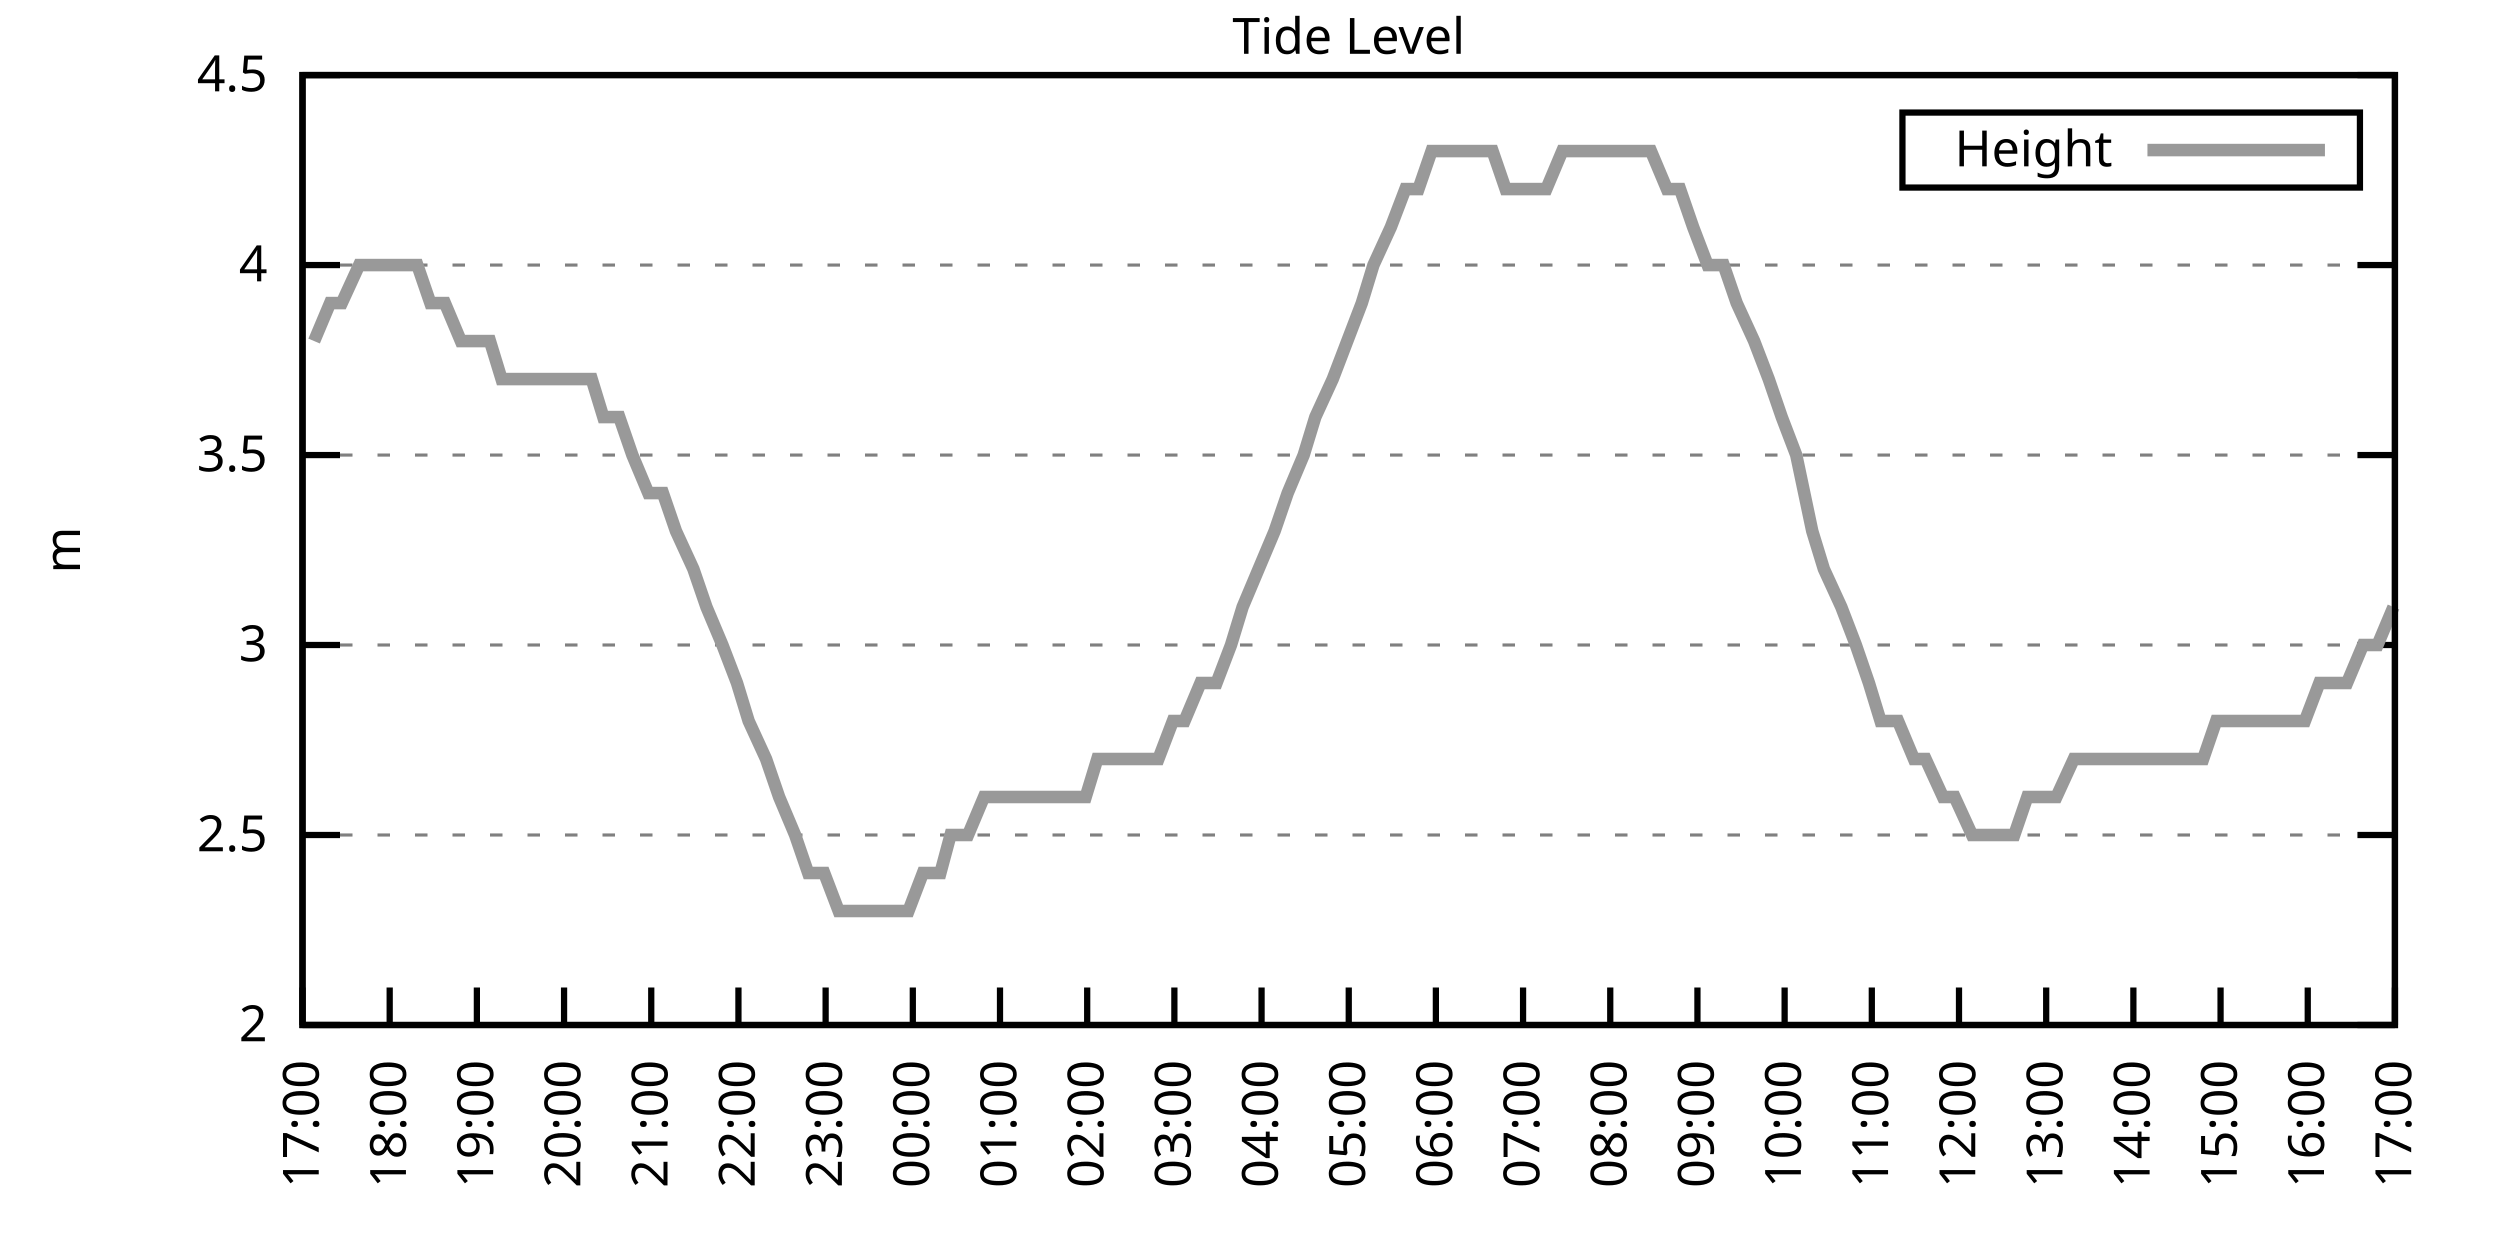
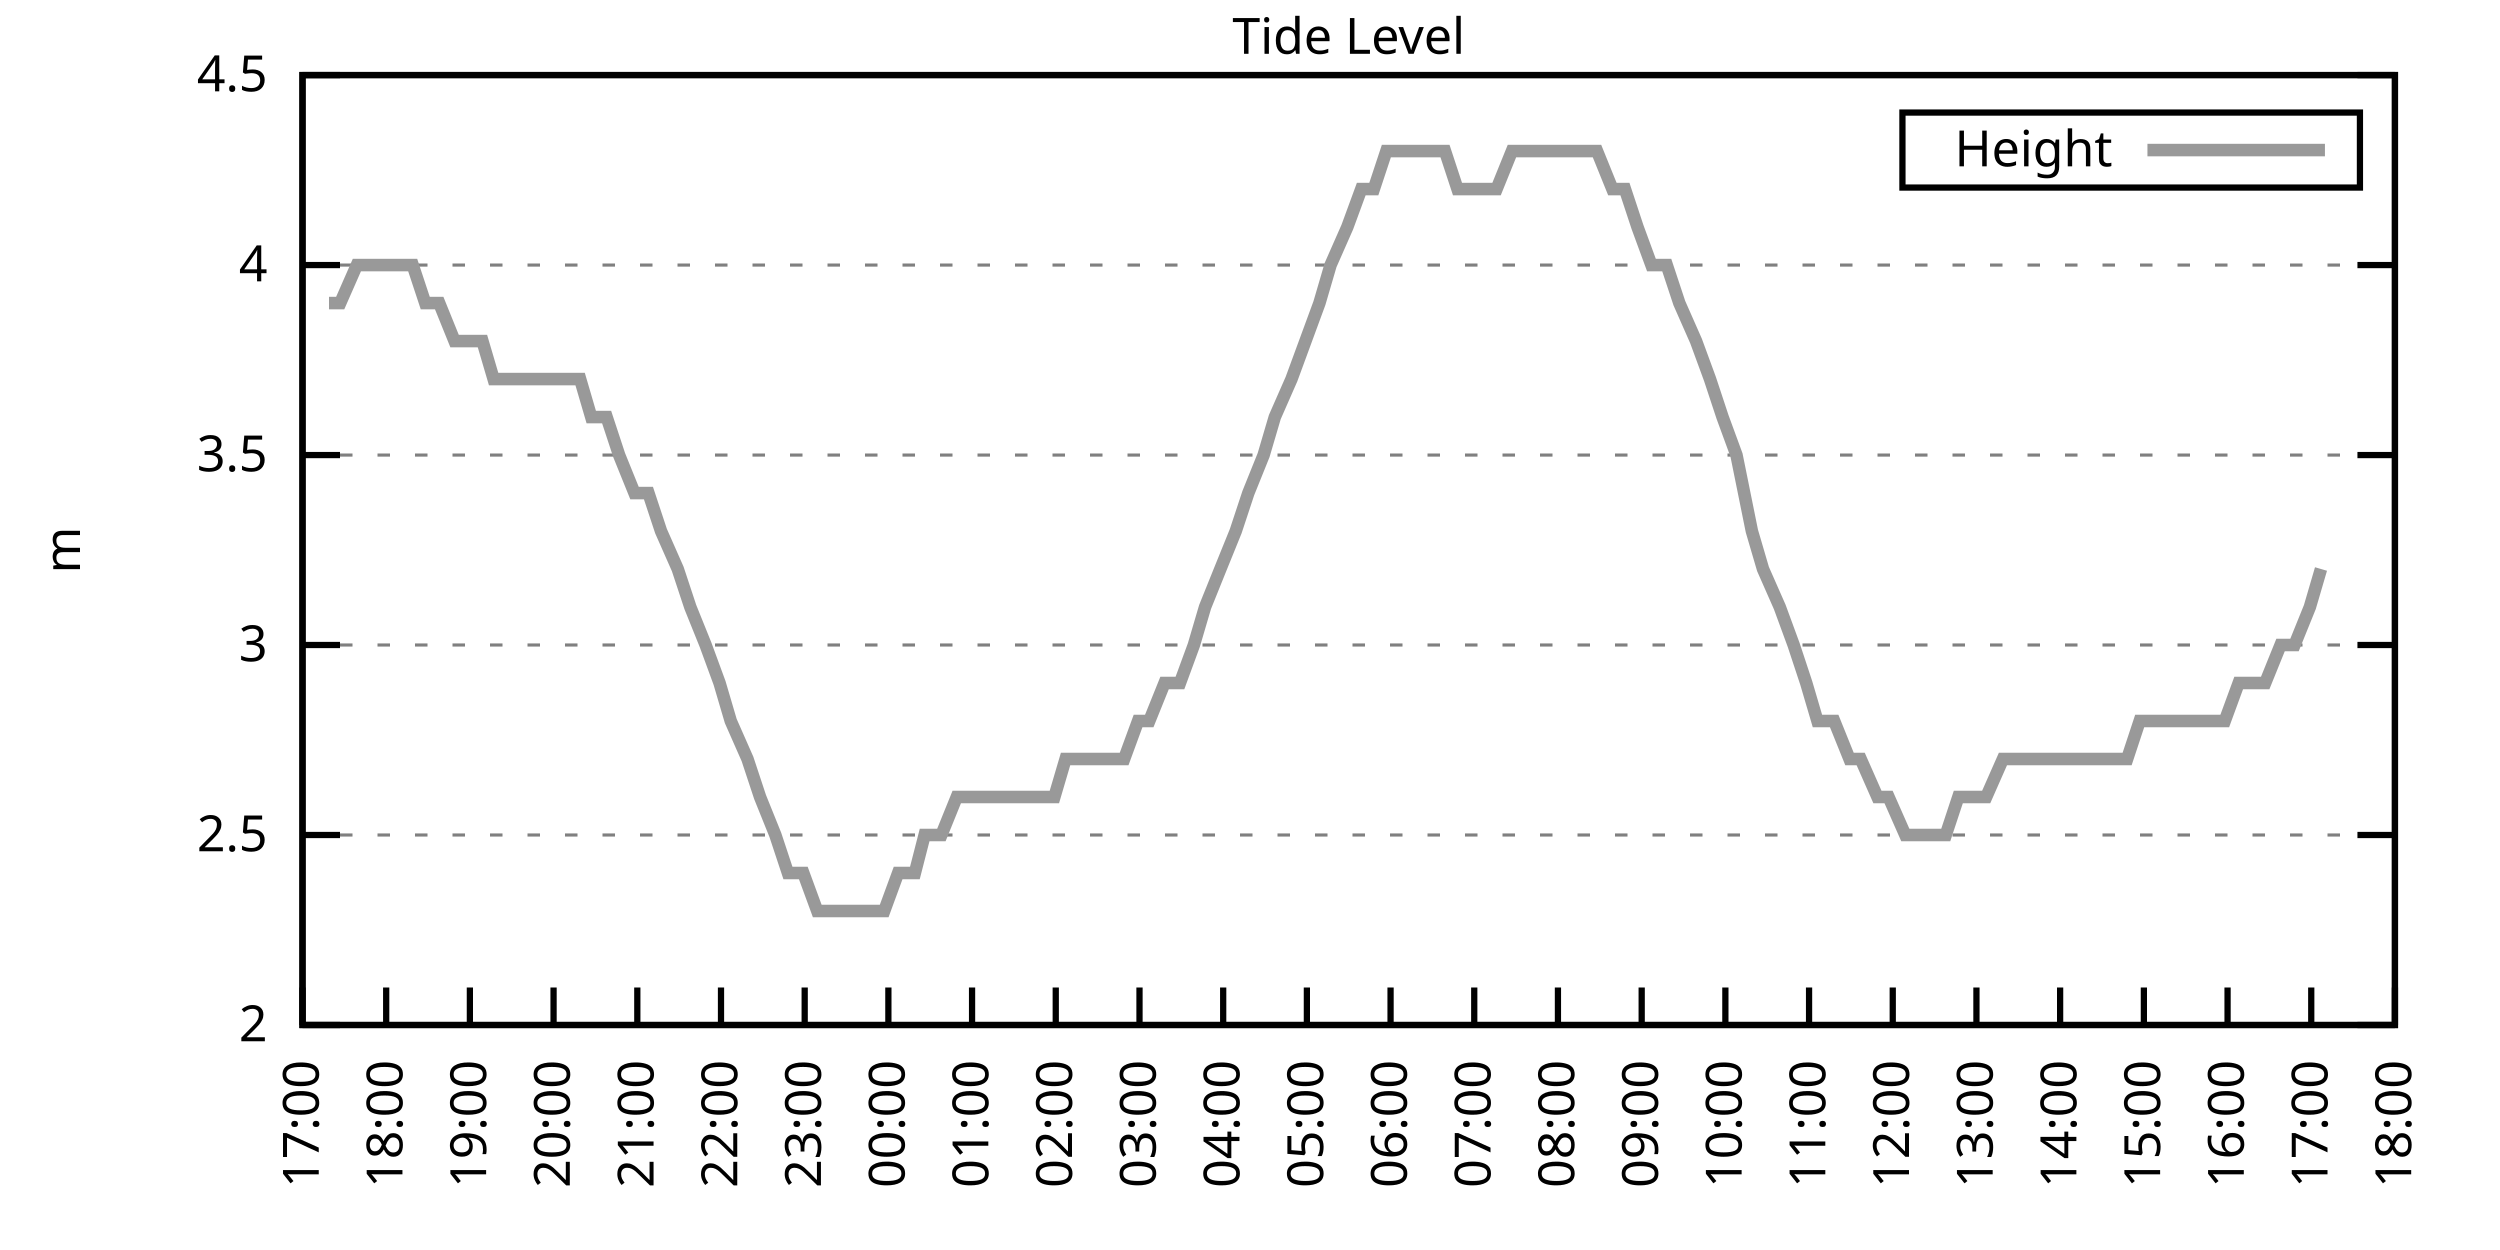
<svg xmlns="http://www.w3.org/2000/svg" xmlns:xlink="http://www.w3.org/1999/xlink" width="400" height="200" viewBox="0 0 400 200">
  <g id="gnuplot_canvas">
    <rect x="0" y="0" width="400" height="200" fill="none" />
    <defs>
      <circle id="gpDot" r="0.5" stroke-width="0.5" stroke="currentColor" />
      <path id="gpPt0" stroke-width="0.333" stroke="currentColor" d="M-1,0 h2 M0,-1 v2" />
      <path id="gpPt1" stroke-width="0.333" stroke="currentColor" d="M-1,-1 L1,1 M1,-1 L-1,1" />
      <path id="gpPt2" stroke-width="0.333" stroke="currentColor" d="M-1,0 L1,0 M0,-1 L0,1 M-1,-1 L1,1 M-1,1 L1,-1" />
      <rect id="gpPt3" stroke-width="0.333" stroke="currentColor" x="-1" y="-1" width="2" height="2" />
      <rect id="gpPt4" stroke-width="0.333" stroke="currentColor" fill="currentColor" x="-1" y="-1" width="2" height="2" />
      <circle id="gpPt5" stroke-width="0.333" stroke="currentColor" cx="0" cy="0" r="1" />
      <use xlink:href="#gpPt5" id="gpPt6" fill="currentColor" stroke="none" />
      <path id="gpPt7" stroke-width="0.333" stroke="currentColor" d="M0,-1.33 L-1.33,0.67 L1.33,0.67 z" />
      <use xlink:href="#gpPt7" id="gpPt8" fill="currentColor" stroke="none" />
      <use xlink:href="#gpPt7" id="gpPt9" stroke="currentColor" transform="rotate(180)" />
      <use xlink:href="#gpPt9" id="gpPt10" fill="currentColor" stroke="none" />
      <use xlink:href="#gpPt3" id="gpPt11" stroke="currentColor" transform="rotate(45)" />
      <use xlink:href="#gpPt11" id="gpPt12" fill="currentColor" stroke="none" />
      <path id="gpPt13" stroke-width="0.333" stroke="currentColor" d="M0,1.330 L1.265,0.411 L0.782,-1.067 L-0.782,-1.076 L-1.265,0.411 z" />
      <use xlink:href="#gpPt13" id="gpPt14" fill="currentColor" stroke="none" />
      <filter id="textbox" filterUnits="objectBoundingBox" x="0" y="0" height="1" width="1">
        <feFlood flood-color="white" flood-opacity="1" result="bgnd" />
        <feComposite in="SourceGraphic" in2="bgnd" operator="atop" />
      </filter>
      <filter id="greybox" filterUnits="objectBoundingBox" x="0" y="0" height="1" width="1">
        <feFlood flood-color="lightgrey" flood-opacity="1" result="grey" />
        <feComposite in="SourceGraphic" in2="grey" operator="atop" />
      </filter>
    </defs>
    <g fill="none" color="white" stroke="currentColor" stroke-width="1.00" stroke-linecap="butt" stroke-linejoin="miter">
</g>
    <g fill="none" color="black" stroke="currentColor" stroke-width="1.00" stroke-linecap="butt" stroke-linejoin="miter">
      <g stroke="none" shape-rendering="crispEdges">
        <polygon fill="rgb(255, 255, 255)" points="48.40,164.00 383.18,164.00 383.18,12.02 48.40,12.02 " />
      </g>
    </g>
    <g fill="none" color="black" stroke="currentColor" stroke-width="1.00" stroke-linecap="butt" stroke-linejoin="miter">
</g>
    <g fill="none" color="black" stroke="black" stroke-width="0.50" stroke-linecap="butt" stroke-linejoin="miter">
</g>
    <g fill="none" color="gray" stroke="currentColor" stroke-width="0.50" stroke-linecap="butt" stroke-linejoin="miter">
      <path stroke="gray" stroke-dasharray="2,4" class="gridline" d="M48.40,164.00 L383.19,164.00  " />
    </g>
    <g fill="none" color="gray" stroke="gray" stroke-width="1.00" stroke-linecap="butt" stroke-linejoin="miter">
</g>
    <g fill="none" color="black" stroke="currentColor" stroke-width="1.00" stroke-linecap="butt" stroke-linejoin="miter">
      <path stroke="black" d="M48.40,164.00 L54.40,164.00 M383.19,164.00 L377.19,164.00  " />
      <g transform="translate(42.80,166.60)" stroke="none" fill="black" font-family="Sans" font-size="8.00" text-anchor="end">
        <text>
          <tspan font-family="Sans"> 2</tspan>
        </text>
      </g>
    </g>
    <g fill="none" color="black" stroke="currentColor" stroke-width="1.00" stroke-linecap="butt" stroke-linejoin="miter">
</g>
    <g fill="none" color="black" stroke="black" stroke-width="0.50" stroke-linecap="butt" stroke-linejoin="miter">
</g>
    <g fill="none" color="gray" stroke="currentColor" stroke-width="0.50" stroke-linecap="butt" stroke-linejoin="miter">
      <path stroke="gray" stroke-dasharray="2,4" class="gridline" d="M48.40,133.60 L383.19,133.60  " />
    </g>
    <g fill="none" color="gray" stroke="gray" stroke-width="1.00" stroke-linecap="butt" stroke-linejoin="miter">
</g>
    <g fill="none" color="black" stroke="currentColor" stroke-width="1.00" stroke-linecap="butt" stroke-linejoin="miter">
      <path stroke="black" d="M48.40,133.60 L54.40,133.60 M383.19,133.60 L377.19,133.60  " />
      <g transform="translate(42.80,136.20)" stroke="none" fill="black" font-family="Sans" font-size="8.00" text-anchor="end">
        <text>
          <tspan font-family="Sans"> 2.5</tspan>
        </text>
      </g>
    </g>
    <g fill="none" color="black" stroke="currentColor" stroke-width="1.00" stroke-linecap="butt" stroke-linejoin="miter">
</g>
    <g fill="none" color="black" stroke="black" stroke-width="0.50" stroke-linecap="butt" stroke-linejoin="miter">
</g>
    <g fill="none" color="gray" stroke="currentColor" stroke-width="0.50" stroke-linecap="butt" stroke-linejoin="miter">
      <path stroke="gray" stroke-dasharray="2,4" class="gridline" d="M48.40,103.20 L383.19,103.20  " />
    </g>
    <g fill="none" color="gray" stroke="gray" stroke-width="1.00" stroke-linecap="butt" stroke-linejoin="miter">
</g>
    <g fill="none" color="black" stroke="currentColor" stroke-width="1.00" stroke-linecap="butt" stroke-linejoin="miter">
      <path stroke="black" d="M48.40,103.20 L54.40,103.20 M383.19,103.20 L377.19,103.20  " />
      <g transform="translate(42.80,105.80)" stroke="none" fill="black" font-family="Sans" font-size="8.00" text-anchor="end">
        <text>
          <tspan font-family="Sans"> 3</tspan>
        </text>
      </g>
    </g>
    <g fill="none" color="black" stroke="currentColor" stroke-width="1.00" stroke-linecap="butt" stroke-linejoin="miter">
</g>
    <g fill="none" color="black" stroke="black" stroke-width="0.50" stroke-linecap="butt" stroke-linejoin="miter">
</g>
    <g fill="none" color="gray" stroke="currentColor" stroke-width="0.50" stroke-linecap="butt" stroke-linejoin="miter">
      <path stroke="gray" stroke-dasharray="2,4" class="gridline" d="M48.40,72.81 L383.19,72.81  " />
    </g>
    <g fill="none" color="gray" stroke="gray" stroke-width="1.00" stroke-linecap="butt" stroke-linejoin="miter">
</g>
    <g fill="none" color="black" stroke="currentColor" stroke-width="1.00" stroke-linecap="butt" stroke-linejoin="miter">
      <path stroke="black" d="M48.40,72.81 L54.40,72.81 M383.19,72.81 L377.19,72.81  " />
      <g transform="translate(42.80,75.41)" stroke="none" fill="black" font-family="Sans" font-size="8.00" text-anchor="end">
        <text>
          <tspan font-family="Sans"> 3.5</tspan>
        </text>
      </g>
    </g>
    <g fill="none" color="black" stroke="currentColor" stroke-width="1.00" stroke-linecap="butt" stroke-linejoin="miter">
</g>
    <g fill="none" color="black" stroke="black" stroke-width="0.50" stroke-linecap="butt" stroke-linejoin="miter">
</g>
    <g fill="none" color="gray" stroke="currentColor" stroke-width="0.50" stroke-linecap="butt" stroke-linejoin="miter">
      <path stroke="gray" stroke-dasharray="2,4" class="gridline" d="M48.40,42.41 L383.19,42.41  " />
    </g>
    <g fill="none" color="gray" stroke="gray" stroke-width="1.00" stroke-linecap="butt" stroke-linejoin="miter">
</g>
    <g fill="none" color="black" stroke="currentColor" stroke-width="1.00" stroke-linecap="butt" stroke-linejoin="miter">
      <path stroke="black" d="M48.40,42.41 L54.40,42.41 M383.19,42.41 L377.19,42.41  " />
      <g transform="translate(42.80,45.01)" stroke="none" fill="black" font-family="Sans" font-size="8.00" text-anchor="end">
        <text>
          <tspan font-family="Sans"> 4</tspan>
        </text>
      </g>
    </g>
    <g fill="none" color="black" stroke="currentColor" stroke-width="1.00" stroke-linecap="butt" stroke-linejoin="miter">
</g>
    <g fill="none" color="black" stroke="black" stroke-width="0.50" stroke-linecap="butt" stroke-linejoin="miter">
</g>
    <g fill="none" color="gray" stroke="currentColor" stroke-width="0.50" stroke-linecap="butt" stroke-linejoin="miter">
      <path stroke="gray" stroke-dasharray="2,4" class="gridline" d="M48.40,12.01 L383.19,12.01  " />
    </g>
    <g fill="none" color="gray" stroke="gray" stroke-width="1.00" stroke-linecap="butt" stroke-linejoin="miter">
</g>
    <g fill="none" color="black" stroke="currentColor" stroke-width="1.00" stroke-linecap="butt" stroke-linejoin="miter">
      <path stroke="black" d="M48.40,12.01 L54.40,12.01 M383.19,12.01 L377.19,12.01  " />
      <g transform="translate(42.80,14.61)" stroke="none" fill="black" font-family="Sans" font-size="8.00" text-anchor="end">
        <text>
          <tspan font-family="Sans"> 4.5</tspan>
        </text>
      </g>
    </g>
    <g fill="none" color="black" stroke="currentColor" stroke-width="1.00" stroke-linecap="butt" stroke-linejoin="miter">
      <path stroke="black" d="M48.40,164.00 L48.40,158.00  " />
      <g transform="translate(51.00,169.60) rotate(270.00)" stroke="none" fill="black" font-family="Sans" font-size="8.00" text-anchor="end">
        <text>
          <tspan font-family="Sans">17:00</tspan>
        </text>
      </g>
    </g>
    <g fill="none" color="black" stroke="currentColor" stroke-width="1.00" stroke-linecap="butt" stroke-linejoin="miter">
-       <path stroke="black" d="M62.35,164.00 L62.35,158.00  " />
-       <g transform="translate(64.95,169.60) rotate(270.00)" stroke="none" fill="black" font-family="Sans" font-size="8.00" text-anchor="end">
+       <path stroke="black" d="M61.79,164.00 L61.79,158.00  " />
+       <g transform="translate(64.39,169.60) rotate(270.00)" stroke="none" fill="black" font-family="Sans" font-size="8.00" text-anchor="end">
        <text>
          <tspan font-family="Sans">18:00</tspan>
        </text>
      </g>
    </g>
    <g fill="none" color="black" stroke="currentColor" stroke-width="1.00" stroke-linecap="butt" stroke-linejoin="miter">
-       <path stroke="black" d="M76.30,164.00 L76.30,158.00  " />
-       <g transform="translate(78.90,169.60) rotate(270.00)" stroke="none" fill="black" font-family="Sans" font-size="8.00" text-anchor="end">
+       <path stroke="black" d="M75.18,164.00 L75.18,158.00  " />
+       <g transform="translate(77.78,169.60) rotate(270.00)" stroke="none" fill="black" font-family="Sans" font-size="8.00" text-anchor="end">
        <text>
          <tspan font-family="Sans">19:00</tspan>
        </text>
      </g>
    </g>
    <g fill="none" color="black" stroke="currentColor" stroke-width="1.00" stroke-linecap="butt" stroke-linejoin="miter">
-       <path stroke="black" d="M90.25,164.00 L90.25,158.00  " />
-       <g transform="translate(92.85,169.60) rotate(270.00)" stroke="none" fill="black" font-family="Sans" font-size="8.00" text-anchor="end">
+       <path stroke="black" d="M88.57,164.00 L88.57,158.00  " />
+       <g transform="translate(91.17,169.60) rotate(270.00)" stroke="none" fill="black" font-family="Sans" font-size="8.00" text-anchor="end">
        <text>
          <tspan font-family="Sans">20:00</tspan>
        </text>
      </g>
    </g>
    <g fill="none" color="black" stroke="currentColor" stroke-width="1.00" stroke-linecap="butt" stroke-linejoin="miter">
-       <path stroke="black" d="M104.20,164.00 L104.20,158.00  " />
-       <g transform="translate(106.80,169.60) rotate(270.00)" stroke="none" fill="black" font-family="Sans" font-size="8.00" text-anchor="end">
+       <path stroke="black" d="M101.97,164.00 L101.97,158.00  " />
+       <g transform="translate(104.57,169.60) rotate(270.00)" stroke="none" fill="black" font-family="Sans" font-size="8.00" text-anchor="end">
        <text>
          <tspan font-family="Sans">21:00</tspan>
        </text>
      </g>
    </g>
    <g fill="none" color="black" stroke="currentColor" stroke-width="1.00" stroke-linecap="butt" stroke-linejoin="miter">
-       <path stroke="black" d="M118.15,164.00 L118.15,158.00  " />
-       <g transform="translate(120.75,169.60) rotate(270.00)" stroke="none" fill="black" font-family="Sans" font-size="8.00" text-anchor="end">
+       <path stroke="black" d="M115.36,164.00 L115.36,158.00  " />
+       <g transform="translate(117.96,169.60) rotate(270.00)" stroke="none" fill="black" font-family="Sans" font-size="8.00" text-anchor="end">
        <text>
          <tspan font-family="Sans">22:00</tspan>
        </text>
      </g>
    </g>
    <g fill="none" color="black" stroke="currentColor" stroke-width="1.00" stroke-linecap="butt" stroke-linejoin="miter">
-       <path stroke="black" d="M132.10,164.00 L132.10,158.00  " />
-       <g transform="translate(134.70,169.60) rotate(270.00)" stroke="none" fill="black" font-family="Sans" font-size="8.00" text-anchor="end">
+       <path stroke="black" d="M128.75,164.00 L128.75,158.00  " />
+       <g transform="translate(131.35,169.60) rotate(270.00)" stroke="none" fill="black" font-family="Sans" font-size="8.00" text-anchor="end">
        <text>
          <tspan font-family="Sans">23:00</tspan>
        </text>
      </g>
    </g>
    <g fill="none" color="black" stroke="currentColor" stroke-width="1.00" stroke-linecap="butt" stroke-linejoin="miter">
-       <path stroke="black" d="M146.05,164.00 L146.05,158.00  " />
-       <g transform="translate(148.65,169.60) rotate(270.00)" stroke="none" fill="black" font-family="Sans" font-size="8.00" text-anchor="end">
+       <path stroke="black" d="M142.14,164.00 L142.14,158.00  " />
+       <g transform="translate(144.74,169.60) rotate(270.00)" stroke="none" fill="black" font-family="Sans" font-size="8.00" text-anchor="end">
        <text>
          <tspan font-family="Sans">00:00</tspan>
        </text>
      </g>
    </g>
    <g fill="none" color="black" stroke="currentColor" stroke-width="1.00" stroke-linecap="butt" stroke-linejoin="miter">
-       <path stroke="black" d="M160.00,164.00 L160.00,158.00  " />
-       <g transform="translate(162.60,169.60) rotate(270.00)" stroke="none" fill="black" font-family="Sans" font-size="8.00" text-anchor="end">
+       <path stroke="black" d="M155.53,164.00 L155.53,158.00  " />
+       <g transform="translate(158.13,169.60) rotate(270.00)" stroke="none" fill="black" font-family="Sans" font-size="8.00" text-anchor="end">
        <text>
          <tspan font-family="Sans">01:00</tspan>
        </text>
      </g>
    </g>
    <g fill="none" color="black" stroke="currentColor" stroke-width="1.00" stroke-linecap="butt" stroke-linejoin="miter">
-       <path stroke="black" d="M173.95,164.00 L173.95,158.00  " />
-       <g transform="translate(176.55,169.60) rotate(270.00)" stroke="none" fill="black" font-family="Sans" font-size="8.00" text-anchor="end">
+       <path stroke="black" d="M168.92,164.00 L168.92,158.00  " />
+       <g transform="translate(171.52,169.60) rotate(270.00)" stroke="none" fill="black" font-family="Sans" font-size="8.00" text-anchor="end">
        <text>
          <tspan font-family="Sans">02:00</tspan>
        </text>
      </g>
    </g>
    <g fill="none" color="black" stroke="currentColor" stroke-width="1.00" stroke-linecap="butt" stroke-linejoin="miter">
-       <path stroke="black" d="M187.90,164.00 L187.90,158.00  " />
-       <g transform="translate(190.50,169.60) rotate(270.00)" stroke="none" fill="black" font-family="Sans" font-size="8.00" text-anchor="end">
+       <path stroke="black" d="M182.32,164.00 L182.32,158.00  " />
+       <g transform="translate(184.92,169.60) rotate(270.00)" stroke="none" fill="black" font-family="Sans" font-size="8.00" text-anchor="end">
        <text>
          <tspan font-family="Sans">03:00</tspan>
        </text>
      </g>
    </g>
    <g fill="none" color="black" stroke="currentColor" stroke-width="1.00" stroke-linecap="butt" stroke-linejoin="miter">
-       <path stroke="black" d="M201.85,164.00 L201.85,158.00  " />
-       <g transform="translate(204.45,169.60) rotate(270.00)" stroke="none" fill="black" font-family="Sans" font-size="8.00" text-anchor="end">
+       <path stroke="black" d="M195.71,164.00 L195.71,158.00  " />
+       <g transform="translate(198.31,169.60) rotate(270.00)" stroke="none" fill="black" font-family="Sans" font-size="8.00" text-anchor="end">
        <text>
          <tspan font-family="Sans">04:00</tspan>
        </text>
      </g>
    </g>
    <g fill="none" color="black" stroke="currentColor" stroke-width="1.00" stroke-linecap="butt" stroke-linejoin="miter">
-       <path stroke="black" d="M215.80,164.00 L215.80,158.00  " />
-       <g transform="translate(218.40,169.60) rotate(270.00)" stroke="none" fill="black" font-family="Sans" font-size="8.00" text-anchor="end">
+       <path stroke="black" d="M209.10,164.00 L209.10,158.00  " />
+       <g transform="translate(211.70,169.60) rotate(270.00)" stroke="none" fill="black" font-family="Sans" font-size="8.00" text-anchor="end">
        <text>
          <tspan font-family="Sans">05:00</tspan>
        </text>
      </g>
    </g>
    <g fill="none" color="black" stroke="currentColor" stroke-width="1.00" stroke-linecap="butt" stroke-linejoin="miter">
-       <path stroke="black" d="M229.74,164.00 L229.74,158.00  " />
-       <g transform="translate(232.34,169.60) rotate(270.00)" stroke="none" fill="black" font-family="Sans" font-size="8.00" text-anchor="end">
+       <path stroke="black" d="M222.49,164.00 L222.49,158.00  " />
+       <g transform="translate(225.09,169.60) rotate(270.00)" stroke="none" fill="black" font-family="Sans" font-size="8.00" text-anchor="end">
        <text>
          <tspan font-family="Sans">06:00</tspan>
        </text>
      </g>
    </g>
    <g fill="none" color="black" stroke="currentColor" stroke-width="1.00" stroke-linecap="butt" stroke-linejoin="miter">
-       <path stroke="black" d="M243.69,164.00 L243.69,158.00  " />
-       <g transform="translate(246.29,169.60) rotate(270.00)" stroke="none" fill="black" font-family="Sans" font-size="8.00" text-anchor="end">
+       <path stroke="black" d="M235.88,164.00 L235.88,158.00  " />
+       <g transform="translate(238.48,169.60) rotate(270.00)" stroke="none" fill="black" font-family="Sans" font-size="8.00" text-anchor="end">
        <text>
          <tspan font-family="Sans">07:00</tspan>
        </text>
      </g>
    </g>
    <g fill="none" color="black" stroke="currentColor" stroke-width="1.00" stroke-linecap="butt" stroke-linejoin="miter">
-       <path stroke="black" d="M257.64,164.00 L257.64,158.00  " />
-       <g transform="translate(260.24,169.60) rotate(270.00)" stroke="none" fill="black" font-family="Sans" font-size="8.00" text-anchor="end">
+       <path stroke="black" d="M249.27,164.00 L249.27,158.00  " />
+       <g transform="translate(251.87,169.60) rotate(270.00)" stroke="none" fill="black" font-family="Sans" font-size="8.00" text-anchor="end">
        <text>
          <tspan font-family="Sans">08:00</tspan>
        </text>
      </g>
    </g>
    <g fill="none" color="black" stroke="currentColor" stroke-width="1.00" stroke-linecap="butt" stroke-linejoin="miter">
-       <path stroke="black" d="M271.59,164.00 L271.59,158.00  " />
-       <g transform="translate(274.19,169.60) rotate(270.00)" stroke="none" fill="black" font-family="Sans" font-size="8.00" text-anchor="end">
+       <path stroke="black" d="M262.67,164.00 L262.67,158.00  " />
+       <g transform="translate(265.27,169.60) rotate(270.00)" stroke="none" fill="black" font-family="Sans" font-size="8.00" text-anchor="end">
        <text>
          <tspan font-family="Sans">09:00</tspan>
        </text>
      </g>
    </g>
    <g fill="none" color="black" stroke="currentColor" stroke-width="1.00" stroke-linecap="butt" stroke-linejoin="miter">
-       <path stroke="black" d="M285.54,164.00 L285.54,158.00  " />
-       <g transform="translate(288.14,169.60) rotate(270.00)" stroke="none" fill="black" font-family="Sans" font-size="8.00" text-anchor="end">
+       <path stroke="black" d="M276.06,164.00 L276.06,158.00  " />
+       <g transform="translate(278.66,169.60) rotate(270.00)" stroke="none" fill="black" font-family="Sans" font-size="8.00" text-anchor="end">
        <text>
          <tspan font-family="Sans">10:00</tspan>
        </text>
      </g>
    </g>
    <g fill="none" color="black" stroke="currentColor" stroke-width="1.00" stroke-linecap="butt" stroke-linejoin="miter">
-       <path stroke="black" d="M299.49,164.00 L299.49,158.00  " />
-       <g transform="translate(302.09,169.60) rotate(270.00)" stroke="none" fill="black" font-family="Sans" font-size="8.00" text-anchor="end">
+       <path stroke="black" d="M289.45,164.00 L289.45,158.00  " />
+       <g transform="translate(292.05,169.60) rotate(270.00)" stroke="none" fill="black" font-family="Sans" font-size="8.00" text-anchor="end">
        <text>
          <tspan font-family="Sans">11:00</tspan>
        </text>
      </g>
    </g>
    <g fill="none" color="black" stroke="currentColor" stroke-width="1.00" stroke-linecap="butt" stroke-linejoin="miter">
-       <path stroke="black" d="M313.44,164.00 L313.44,158.00  " />
-       <g transform="translate(316.04,169.60) rotate(270.00)" stroke="none" fill="black" font-family="Sans" font-size="8.00" text-anchor="end">
+       <path stroke="black" d="M302.84,164.00 L302.84,158.00  " />
+       <g transform="translate(305.44,169.60) rotate(270.00)" stroke="none" fill="black" font-family="Sans" font-size="8.00" text-anchor="end">
        <text>
          <tspan font-family="Sans">12:00</tspan>
        </text>
      </g>
    </g>
    <g fill="none" color="black" stroke="currentColor" stroke-width="1.00" stroke-linecap="butt" stroke-linejoin="miter">
-       <path stroke="black" d="M327.39,164.00 L327.39,158.00  " />
-       <g transform="translate(329.99,169.60) rotate(270.00)" stroke="none" fill="black" font-family="Sans" font-size="8.00" text-anchor="end">
+       <path stroke="black" d="M316.23,164.00 L316.23,158.00  " />
+       <g transform="translate(318.83,169.60) rotate(270.00)" stroke="none" fill="black" font-family="Sans" font-size="8.00" text-anchor="end">
        <text>
          <tspan font-family="Sans">13:00</tspan>
        </text>
      </g>
    </g>
    <g fill="none" color="black" stroke="currentColor" stroke-width="1.00" stroke-linecap="butt" stroke-linejoin="miter">
-       <path stroke="black" d="M341.34,164.00 L341.34,158.00  " />
-       <g transform="translate(343.94,169.60) rotate(270.00)" stroke="none" fill="black" font-family="Sans" font-size="8.00" text-anchor="end">
+       <path stroke="black" d="M329.62,164.00 L329.62,158.00  " />
+       <g transform="translate(332.22,169.60) rotate(270.00)" stroke="none" fill="black" font-family="Sans" font-size="8.00" text-anchor="end">
        <text>
          <tspan font-family="Sans">14:00</tspan>
        </text>
      </g>
    </g>
    <g fill="none" color="black" stroke="currentColor" stroke-width="1.00" stroke-linecap="butt" stroke-linejoin="miter">
-       <path stroke="black" d="M355.29,164.00 L355.29,158.00  " />
-       <g transform="translate(357.89,169.60) rotate(270.00)" stroke="none" fill="black" font-family="Sans" font-size="8.00" text-anchor="end">
+       <path stroke="black" d="M343.02,164.00 L343.02,158.00  " />
+       <g transform="translate(345.62,169.60) rotate(270.00)" stroke="none" fill="black" font-family="Sans" font-size="8.00" text-anchor="end">
        <text>
          <tspan font-family="Sans">15:00</tspan>
        </text>
      </g>
    </g>
    <g fill="none" color="black" stroke="currentColor" stroke-width="1.00" stroke-linecap="butt" stroke-linejoin="miter">
-       <path stroke="black" d="M369.24,164.00 L369.24,158.00  " />
-       <g transform="translate(371.84,169.60) rotate(270.00)" stroke="none" fill="black" font-family="Sans" font-size="8.00" text-anchor="end">
+       <path stroke="black" d="M356.41,164.00 L356.41,158.00  " />
+       <g transform="translate(359.01,169.60) rotate(270.00)" stroke="none" fill="black" font-family="Sans" font-size="8.00" text-anchor="end">
        <text>
          <tspan font-family="Sans">16:00</tspan>
+         </text>
+       </g>
+     </g>
+     <g fill="none" color="black" stroke="currentColor" stroke-width="1.00" stroke-linecap="butt" stroke-linejoin="miter">
+       <path stroke="black" d="M369.80,164.00 L369.80,158.00  " />
+       <g transform="translate(372.40,169.60) rotate(270.00)" stroke="none" fill="black" font-family="Sans" font-size="8.00" text-anchor="end">
+         <text>
+           <tspan font-family="Sans">17:00</tspan>
        </text>
      </g>
    </g>
    <g fill="none" color="black" stroke="currentColor" stroke-width="1.00" stroke-linecap="butt" stroke-linejoin="miter">
      <path stroke="black" d="M383.19,164.00 L383.19,158.00  " />
      <g transform="translate(385.79,169.60) rotate(270.00)" stroke="none" fill="black" font-family="Sans" font-size="8.00" text-anchor="end">
        <text>
-           <tspan font-family="Sans">17:00</tspan>
+           <tspan font-family="Sans">18:00</tspan>
        </text>
      </g>
    </g>
    <g fill="none" color="black" stroke="currentColor" stroke-width="1.00" stroke-linecap="butt" stroke-linejoin="miter">
</g>
    <g fill="none" color="black" stroke="currentColor" stroke-width="1.00" stroke-linecap="butt" stroke-linejoin="miter">
      <path stroke="black" d="M48.40,12.01 L48.40,164.00 L383.19,164.00 L383.19,12.01 L48.40,12.01 Z  " />
    </g>
    <g fill="none" color="black" stroke="currentColor" stroke-width="1.00" stroke-linecap="butt" stroke-linejoin="miter">
</g>
    <g fill="none" color="black" stroke="currentColor" stroke-width="1.00" stroke-linecap="butt" stroke-linejoin="miter">
      <path stroke="black" d="M304.39,30.01 L304.39,18.01 L377.59,18.01 L377.59,30.01 L304.39,30.01 Z  " />
    </g>
    <g id="Tide_level_plot_1">
      <g fill="none" color="white" stroke="black" stroke-width="2.00" stroke-linecap="butt" stroke-linejoin="miter">
</g>
      <g fill="none" color="black" stroke="currentColor" stroke-width="2.00" stroke-linecap="butt" stroke-linejoin="miter">
        <g transform="translate(337.99,26.61)" stroke="none" fill="black" font-family="Sans" font-size="8.00" text-anchor="end">
          <text>
            <tspan font-family="Sans">Height</tspan>
          </text>
        </g>
      </g>
      <g fill="none" color="black" stroke="currentColor" stroke-width="2.00" stroke-linecap="butt" stroke-linejoin="miter">
-         <path stroke="rgb(153, 153, 153)" d="M343.59,24.01 L371.99,24.01 M50.26,54.57 L52.82,48.49 L54.68,48.49 L57.47,42.41 L59.33,42.41 L61.88,42.41   L64.21,42.41 L66.77,42.41 L68.86,48.49 L71.18,48.49 L73.74,54.57 L75.60,54.57 L78.39,54.57 L80.25,60.65   L83.04,60.65 L85.13,60.65 L87.69,60.65 L89.78,60.65 L92.34,60.65 L94.67,60.65 L96.53,66.73 L99.08,66.73   L101.18,72.81 L103.73,78.89 L106.06,78.89 L108.15,84.97 L110.94,91.04 L113.03,97.12 L115.59,103.20 L117.92,109.28   L119.78,115.36 L122.57,121.44 L124.66,127.52 L127.22,133.60 L129.31,139.68 L131.87,139.68 L134.19,145.76 L136.28,145.76   L138.84,145.76 L140.70,145.76 L143.49,145.76 L145.35,145.76 L147.67,139.68 L150.46,139.68 L152.09,133.60 L154.88,133.60   L157.44,127.52 L159.53,127.52 L161.39,127.52 L164.18,127.52 L166.74,127.52 L168.83,127.52 L171.39,127.52 L173.71,127.52   L175.57,121.44 L177.90,121.44 L180.46,121.44 L183.01,121.44 L185.34,121.44 L187.66,115.36 L189.52,115.36 L192.08,109.28   L194.64,109.28 L196.96,103.20 L198.82,97.12 L201.38,91.04 L203.94,84.97 L206.03,78.89 L208.59,72.81 L210.45,66.73   L213.24,60.65 L217.89,48.49 L219.75,42.41 L222.54,36.33 L224.86,30.25 L226.95,30.25 L229.05,24.17 L231.84,24.17   L233.70,24.17 L236.25,24.17 L238.81,24.17 L240.90,30.25 L243.00,30.25 L245.09,30.25 L247.41,30.25 L249.97,24.17   L252.53,24.17 L255.09,24.17 L256.95,24.17 L259.74,24.17 L261.83,24.17 L264.15,24.17 L266.71,30.25 L268.80,30.25   L270.90,36.33 L273.22,42.41 L275.78,42.41 L277.87,48.49 L280.66,54.57 L282.99,60.65 L285.08,66.73 L287.40,72.81   L289.96,84.97 L291.82,91.04 L294.61,97.12 L296.94,103.20 L299.03,109.28 L300.89,115.36 L303.68,115.36 L306.23,121.44   L308.09,121.44 L310.88,127.52 L312.74,127.52 L315.53,133.60 L317.63,133.60 L319.72,133.60 L322.28,133.60 L324.37,127.52   L327.16,127.52 L329.02,127.52 L331.81,121.44 L333.90,121.44 L336.46,121.44 L338.55,121.44 L340.88,121.44 L342.97,121.44   L345.76,121.44 L347.85,121.44 L350.41,121.44 L352.50,121.44 L354.59,115.36 L357.38,115.36 L359.71,115.36 L361.80,115.36   L363.89,115.36 L366.68,115.36 L368.78,115.36 L371.10,109.28 L373.66,109.28 L375.52,109.28 L378.08,103.20 L380.40,103.20   L382.96,97.12  " />
+         <path stroke="rgb(153, 153, 153)" d="M343.59,24.01 L371.99,24.01 M52.64,48.49 L54.43,48.49 L57.10,42.41 L58.89,42.41 L61.35,42.41 L63.58,42.41   L66.03,42.41 L68.04,48.49 L70.27,48.49 L72.73,54.57 L74.51,54.57 L77.19,54.57 L78.98,60.65 L81.66,60.65   L83.66,60.65 L86.12,60.65 L88.13,60.65 L90.58,60.65 L92.82,60.65 L94.60,66.73 L97.06,66.73 L99.06,72.81   L101.52,78.89 L103.75,78.89 L105.76,84.97 L108.44,91.04 L110.45,97.12 L112.90,103.20 L115.13,109.28 L116.92,115.36   L119.60,121.44 L121.61,127.52 L124.06,133.60 L126.07,139.68 L128.53,139.68 L130.76,145.76 L132.77,145.76 L135.22,145.76   L137.01,145.76 L139.69,145.76 L141.47,145.76 L143.70,139.68 L146.38,139.68 L147.94,133.60 L150.62,133.60 L153.08,127.52   L155.09,127.52 L156.87,127.52 L159.55,127.52 L162.01,127.52 L164.01,127.52 L166.47,127.52 L168.70,127.52 L170.49,121.44   L172.72,121.44 L175.17,121.44 L177.63,121.44 L179.86,121.44 L182.09,115.36 L183.88,115.36 L186.33,109.28 L188.79,109.28   L191.02,103.20 L192.81,97.12 L195.26,91.04 L197.72,84.97 L199.73,78.89 L202.18,72.81 L203.97,66.73 L206.64,60.65   L211.11,48.49 L212.89,42.41 L215.57,36.33 L217.80,30.25 L219.81,30.25 L221.82,24.17 L224.50,24.17 L226.29,24.17   L228.74,24.17 L231.20,24.17 L233.20,30.25 L235.21,30.25 L237.22,30.25 L239.45,30.25 L241.91,24.17 L244.36,24.17   L246.82,24.17 L248.60,24.17 L251.28,24.17 L253.29,24.17 L255.52,24.17 L257.98,30.25 L259.99,30.25 L262.00,36.33   L264.23,42.41 L266.68,42.41 L268.69,48.49 L271.37,54.57 L273.60,60.65 L275.61,66.73 L277.84,72.81 L280.30,84.97   L282.08,91.04 L284.76,97.12 L286.99,103.20 L289.00,109.28 L290.79,115.36 L293.47,115.36 L295.92,121.44 L297.71,121.44   L300.39,127.52 L302.17,127.52 L304.85,133.60 L306.86,133.60 L308.87,133.60 L311.32,133.60 L313.33,127.52 L316.01,127.52   L317.79,127.52 L320.47,121.44 L322.48,121.44 L324.94,121.44 L326.95,121.44 L329.18,121.44 L331.19,121.44 L333.86,121.44   L335.87,121.44 L338.33,121.44 L340.34,121.44 L342.35,115.36 L345.02,115.36 L347.26,115.36 L349.26,115.36 L351.27,115.36   L353.95,115.36 L355.96,115.36 L358.19,109.28 L360.65,109.28 L362.43,109.28 L364.89,103.20 L367.12,103.20 L369.58,97.12   L371.36,91.04  " />
      </g>
    </g>
    <g fill="none" color="black" stroke="currentColor" stroke-width="2.00" stroke-linecap="butt" stroke-linejoin="miter">
</g>
    <g fill="none" color="black" stroke="black" stroke-width="1.00" stroke-linecap="butt" stroke-linejoin="miter">
</g>
    <g fill="none" color="black" stroke="currentColor" stroke-width="1.00" stroke-linecap="butt" stroke-linejoin="miter">
      <path stroke="black" d="M48.40,12.01 L48.40,164.00 L383.19,164.00 L383.19,12.01 L48.40,12.01 Z  " />
      <g transform="translate(12.80,88.01) rotate(270.00)" stroke="none" fill="black" font-family="Sans" font-size="8.00" text-anchor="middle">
        <text>
          <tspan font-family="Sans">m</tspan>
        </text>
      </g>
    </g>
    <g fill="none" color="black" stroke="currentColor" stroke-width="1.00" stroke-linecap="butt" stroke-linejoin="miter">
</g>
    <g fill="none" color="black" stroke="currentColor" stroke-width="1.00" stroke-linecap="butt" stroke-linejoin="miter">
      <g transform="translate(215.79,8.61)" stroke="none" fill="black" font-family="Sans" font-size="8.00" text-anchor="middle">
        <text>
          <tspan font-family="Sans">Tide Level</tspan>
        </text>
      </g>
    </g>
    <g fill="none" color="black" stroke="currentColor" stroke-width="1.00" stroke-linecap="butt" stroke-linejoin="miter">
</g>
  </g>
</svg>
